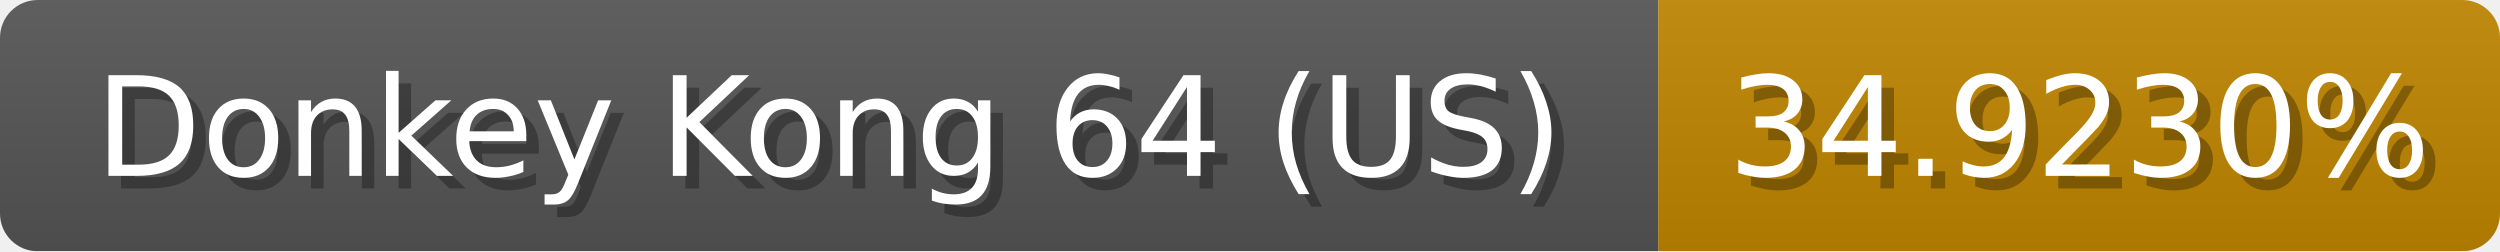
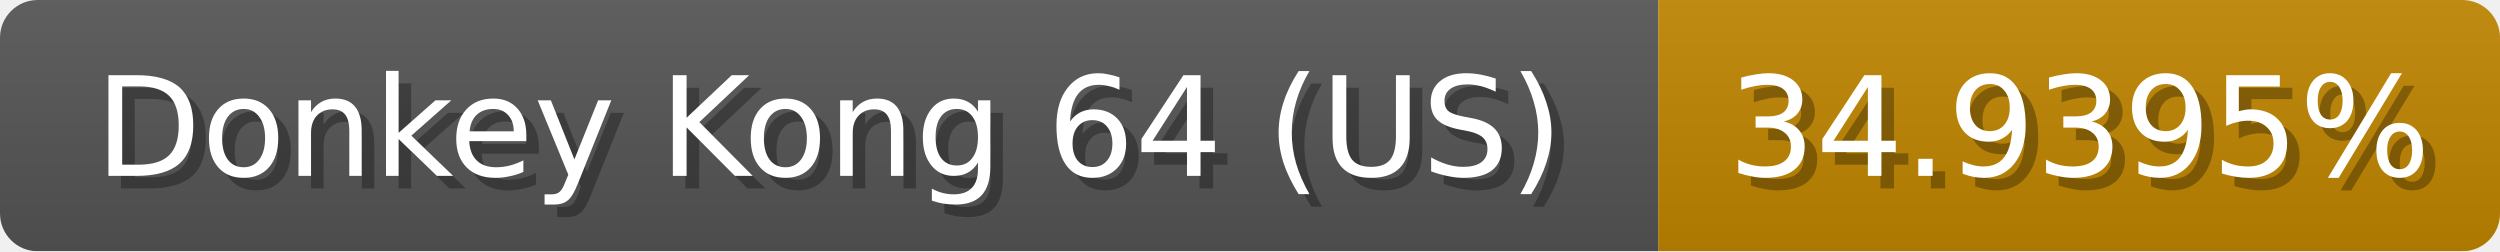
<svg xmlns="http://www.w3.org/2000/svg" width="199" height="20">
  <linearGradient id="b" x2="0" y2="100%">
    <stop offset="0" stop-color="#bbb" stop-opacity=".1" />
    <stop offset="1" stop-opacity=".1" />
  </linearGradient>
  <mask id="anybadge_1">
    <rect width="199" height="20" rx="3" fill="#fff" />
  </mask>
  <g mask="url(#anybadge_1)">
    <path fill="#555" d="M0 0h132v20H0z" />
    <path fill="#c08600" d="M132 0h67v20H132z" />
    <path fill="url(#b)" d="M0 0h199v20H0z" />
  </g>
  <g fill="#fff" text-anchor="middle" font-family="DejaVu Sans,Verdana,Geneva,sans-serif" font-size="11">
    <text x="67.0" y="15" fill="#010101" fill-opacity=".3">Donkey Kong 64 (US)</text>
    <text x="66.0" y="14">Donkey Kong 64 (US)</text>
  </g>
  <g fill="#fff" text-anchor="middle" font-family="DejaVu Sans,Verdana,Geneva,sans-serif" font-size="11">
-     <text x="166.5" y="15" fill="#010101" fill-opacity=".3">34.9230%</text>
-     <text x="165.5" y="14">34.9230%</text>
+     <text x="166.5" y="15" fill="#010101" fill-opacity=".3">34.9395%</text>
+     <text x="165.5" y="14">34.9395%</text>
  </g>
</svg>
